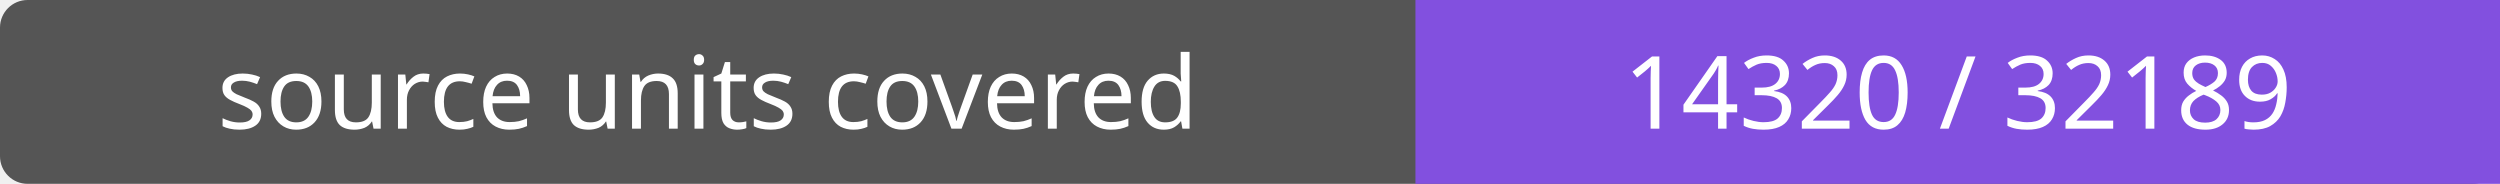
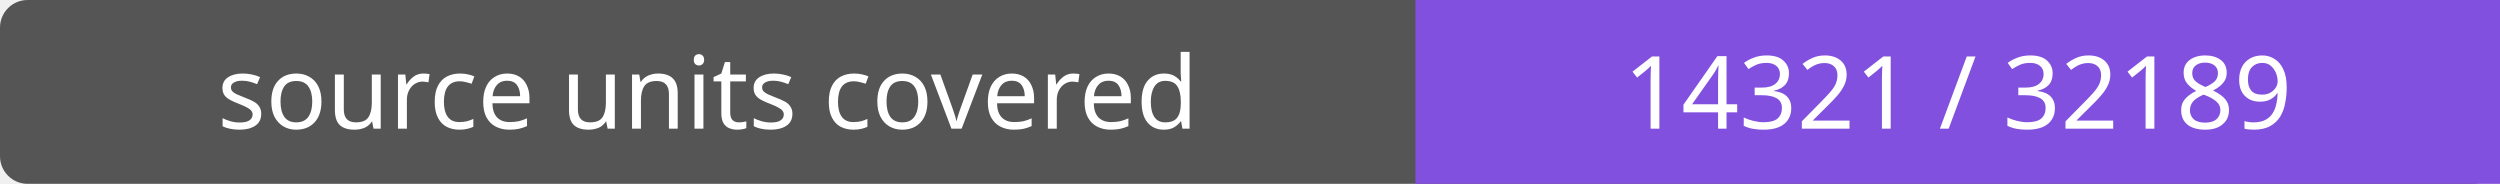
- <svg xmlns="http://www.w3.org/2000/svg" width="272" height="20" role="img" aria-label="source units covered: 14320 / 32189">
+ <svg xmlns="http://www.w3.org/2000/svg" width="272" height="20" role="img" aria-label="source units covered: 14321 / 32189">
  <rect width="272" height="20" rx="3" fill="#555" />
  <path fill="#8250df" d="M154 0h118v20H154z" />
  <g fill="#fff" text-anchor="middle" font-family="Verdana,sans-serif" font-size="11">
    <text x="77.0" y="14">source units covered</text>
-     <text x="213.0" y="14">14320 / 32189</text>
+     <text x="213.0" y="14">14321 / 32189</text>
  </g>
</svg>
